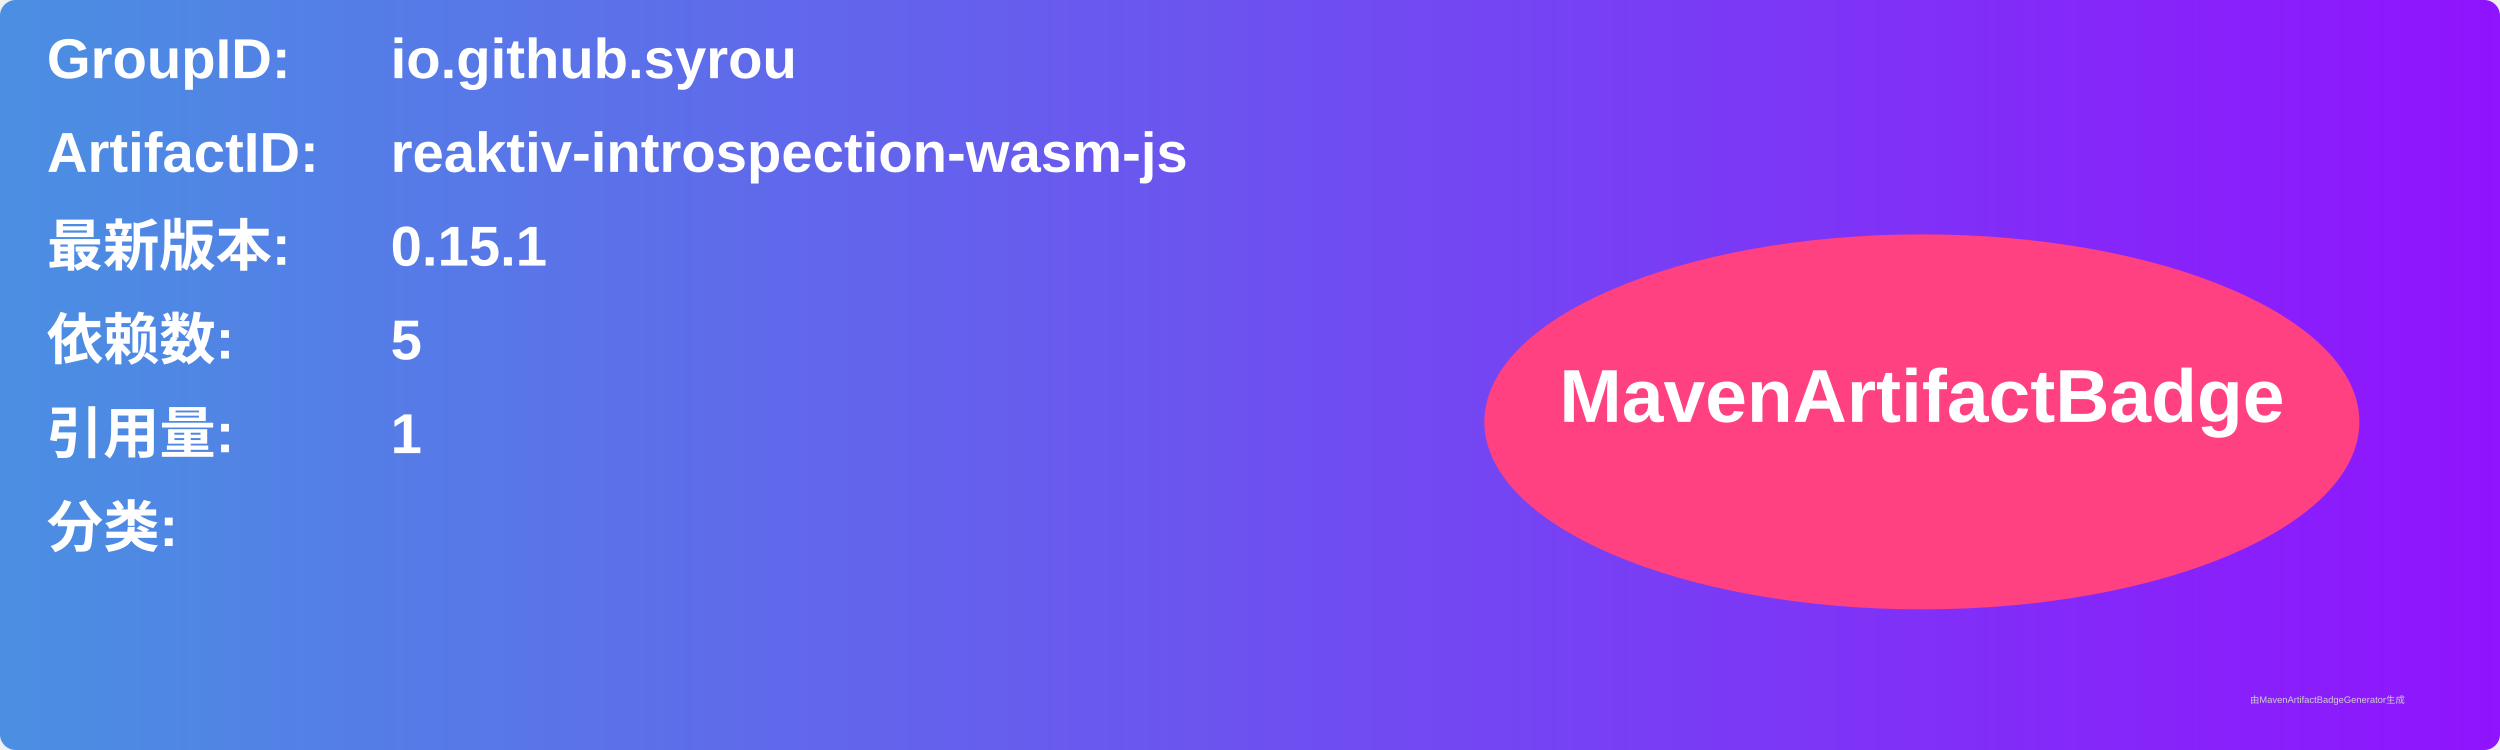
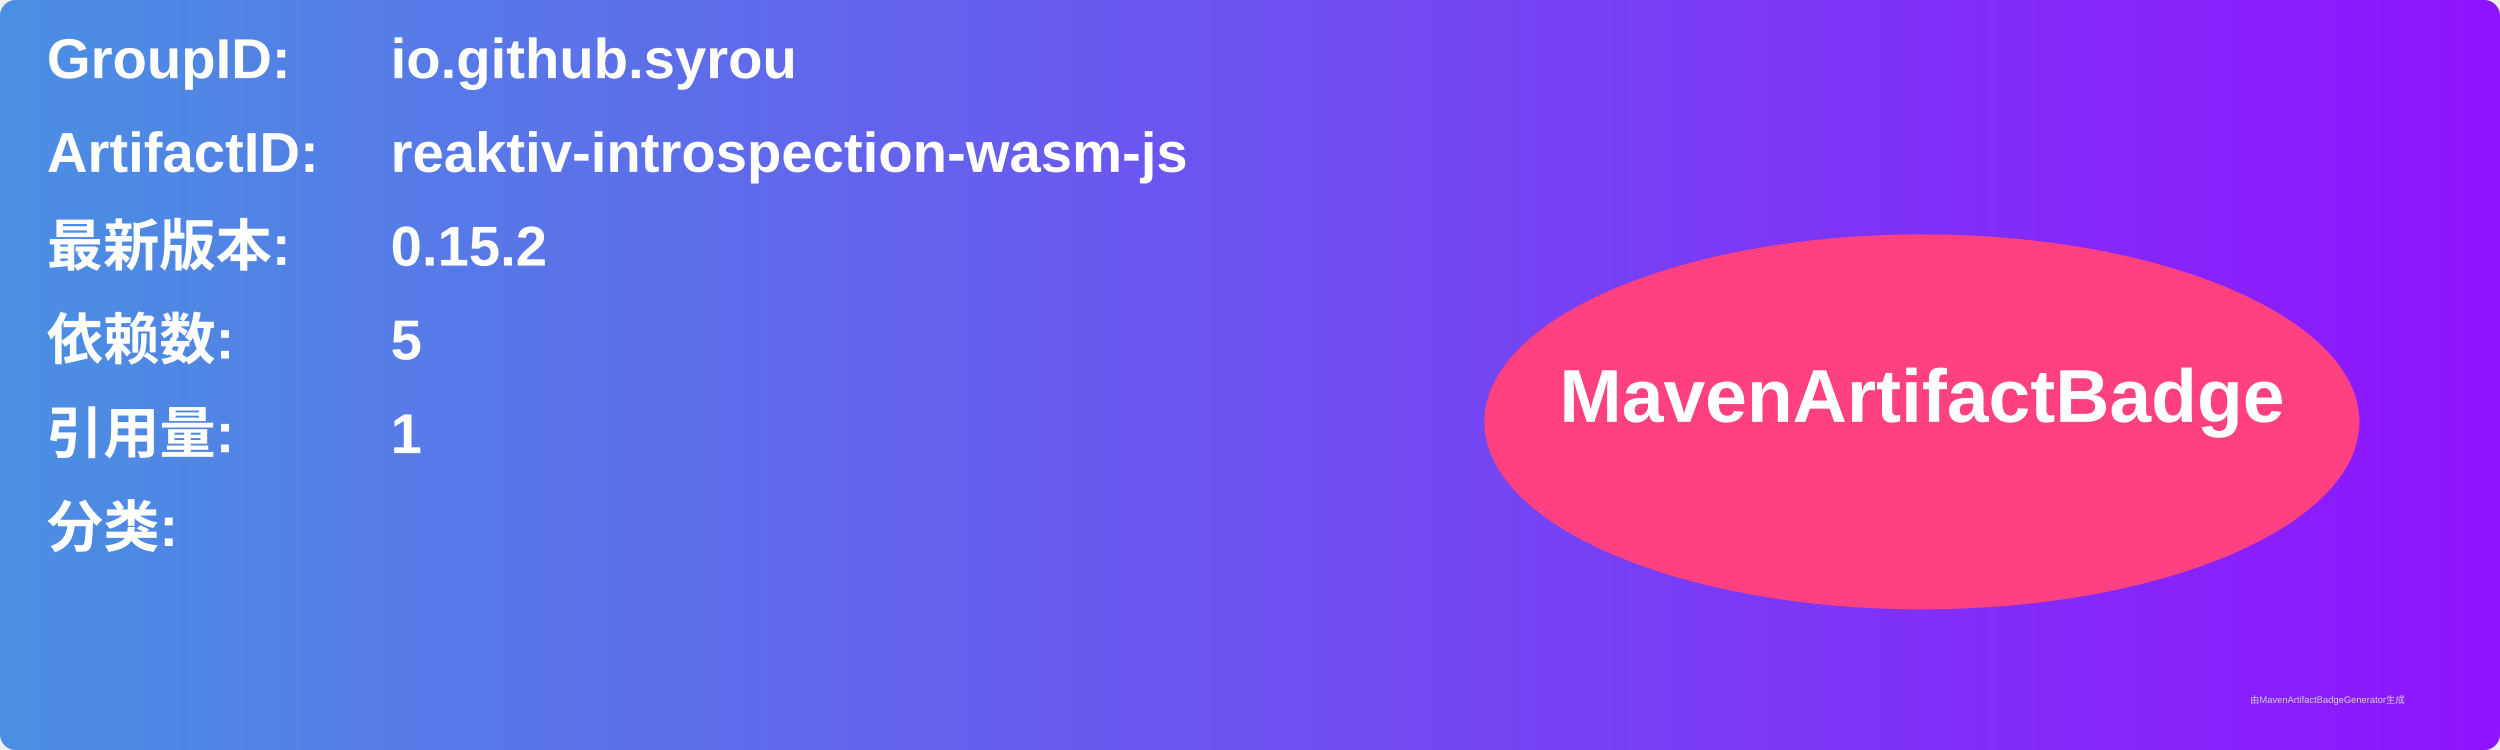
<svg xmlns="http://www.w3.org/2000/svg" width="800" height="240" viewBox="0 0 800 240">
  <linearGradient id="grad" x1="0%" y1="0%" x2="100%" y2="0%">
    <stop offset="0%" stop-color="#4a90e2" />
    <stop offset="100%" stop-color="#9013fe" />
  </linearGradient>
  <rect width="100%" height="100%" rx="5" ry="5" fill="url(#grad)" />
  <g transform="translate(15, 15)">
    <text x="0" y="10" font-family="Arial" font-size="18" fill="white" font-weight="bold" width="260">GroupID:</text>
    <text x="110" y="10" font-family="Arial" font-size="18" fill="white" font-weight="bold" width="460">io.github.syrou</text>
    <text x="0" y="40" font-family="Arial" font-size="18" fill="white" font-weight="bold" width="260">ArtifactID:</text>
    <text x="110" y="40" font-family="Arial" font-size="18" fill="white" font-weight="bold" width="460">reaktiv-introspection-wasm-js</text>
    <text x="0" y="70" font-family="Arial" font-size="18" fill="white" font-weight="bold">最新版本:</text>
    <text x="110" y="70" font-family="Arial" font-size="18" fill="white" font-weight="bold">
-       <tspan font-weight="bold">0.15.1</tspan>
+       <tspan font-weight="bold">0.15.2</tspan>
    </text>
    <text x="0" y="100" font-family="Arial" font-size="18" fill="white" font-weight="bold">依赖数: </text>
    <text x="110" y="100" font-family="Arial" font-size="18" fill="white">
      <tspan font-weight="bold">5</tspan>
    </text>
    <text x="0" y="130" font-family="Arial" font-size="18" fill="white" font-weight="bold">引用量: </text>
    <text x="110" y="130" font-family="Arial" font-size="18" fill="white">
      <tspan font-weight="bold">1</tspan>
    </text>
    <text x="0" y="160" font-family="Arial" font-size="18" fill="white" font-weight="bold">分类:</text>
    <text x="10" y="190" font-family="Arial" font-size="10" fill="white">
      <tspan font-weight="bold" />
    </text>
    <ellipse cx="600" cy="120" rx="140" ry="60" fill="#ff4081" />
    <text x="600" y="120" text-anchor="middle" font-family="Arial" font-size="24" fill="white" font-weight="bold">MavenArtifactBadge</text>
  </g>
  <text x="720" y="225" font-family="Arial" font-size="3" fill="#d0d0d0">由MavenArtifactBadgeGenerator生成</text>
</svg>
